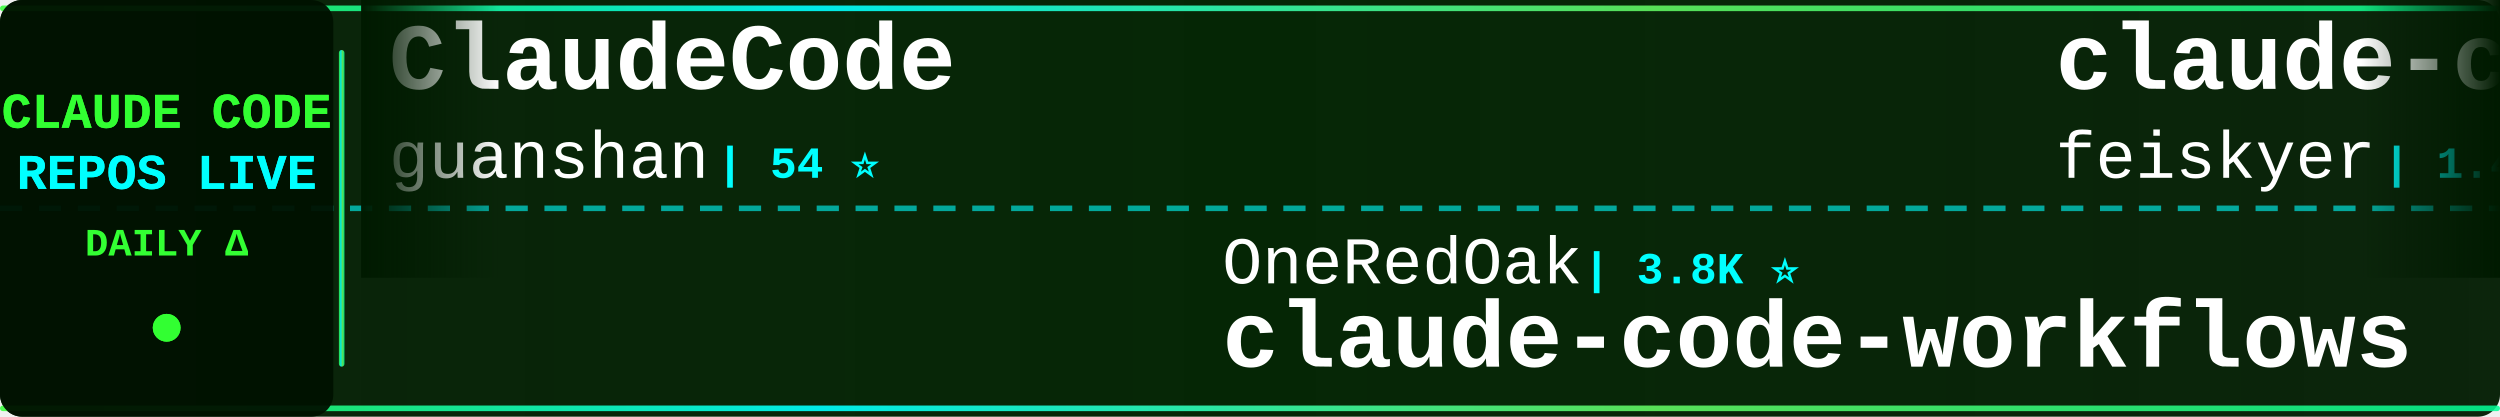
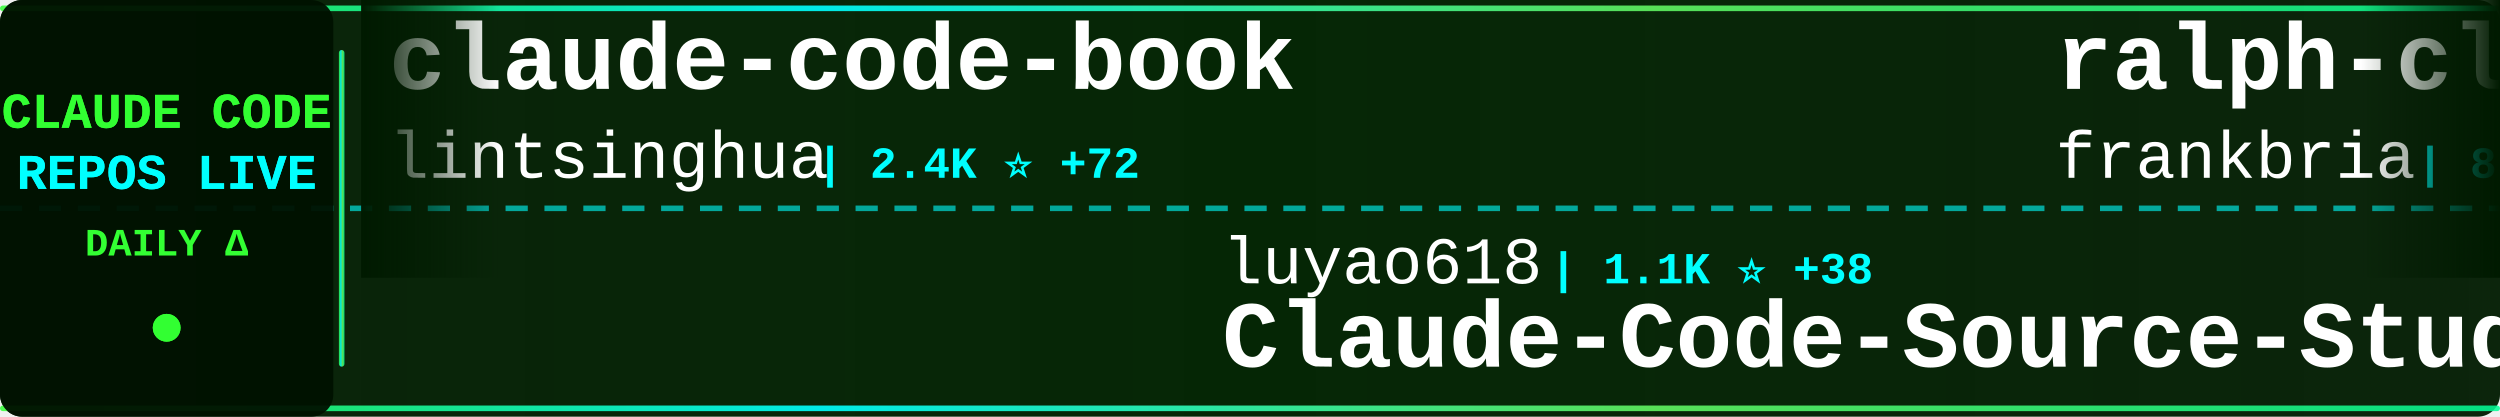
<svg xmlns="http://www.w3.org/2000/svg" width="900" height="150">
  <defs>
    <linearGradient id="tickerBg" x1="0%" y1="0%" x2="100%" y2="0%">
      <stop offset="0%" style="stop-color:#001a00;stop-opacity:0.95" />
      <stop offset="50%" style="stop-color:#002200;stop-opacity:0.98" />
      <stop offset="100%" style="stop-color:#001a00;stop-opacity:0.95" />
    </linearGradient>
    <linearGradient id="borderGrad" x1="0%" y1="0%" x2="100%" y2="0%">
      <stop offset="0%" style="stop-color:#33ff33;stop-opacity:0.85">
        <animate attributeName="stop-opacity" values="0.85;1;0.85" dur="2s" repeatCount="indefinite" />
      </stop>
      <stop offset="33%" style="stop-color:#00ffff;stop-opacity:0.9">
        <animate attributeName="stop-opacity" values="0.9;1;0.9" dur="2.2s" repeatCount="indefinite" />
      </stop>
      <stop offset="66%" style="stop-color:#66ff66;stop-opacity:0.85">
        <animate attributeName="stop-opacity" values="0.85;1;0.85" dur="1.8s" repeatCount="indefinite" />
      </stop>
      <stop offset="100%" style="stop-color:#00ff99;stop-opacity:0.85">
        <animate attributeName="stop-opacity" values="0.85;1;0.85" dur="2s" repeatCount="indefinite" />
      </stop>
    </linearGradient>
    <filter id="textGlow">
      <feGaussianBlur stdDeviation="0.1" result="coloredBlur" />
      <feMerge>
        <feMergeNode in="coloredBlur" />
        <feMergeNode in="SourceGraphic" />
      </feMerge>
    </filter>
    <filter id="metricGlow">
      <feGaussianBlur stdDeviation="0.2" result="coloredBlur" />
      <feMerge>
        <feMergeNode in="coloredBlur" />
        <feMergeNode in="SourceGraphic" />
      </feMerge>
    </filter>
    <linearGradient id="leftFade" x1="0%" y1="0%" x2="100%" y2="0%">
      <stop offset="0%" style="stop-color:#001a00;stop-opacity:1" />
      <stop offset="100%" style="stop-color:#001a00;stop-opacity:0" />
    </linearGradient>
    <linearGradient id="rightFade" x1="0%" y1="0%" x2="100%" y2="0%">
      <stop offset="0%" style="stop-color:#001a00;stop-opacity:0" />
      <stop offset="100%" style="stop-color:#001a00;stop-opacity:1" />
    </linearGradient>
  </defs>
  <rect width="900" height="150" fill="url(#tickerBg)" rx="8" />
  <rect x="0" y="2" width="900" height="2" fill="url(#borderGrad)" rx="1" />
  <rect x="0" y="146" width="900" height="2" fill="url(#borderGrad)" rx="1" />
  <line x1="0" y1="75" x2="900" y2="75" stroke="#00ffff" stroke-width="2" stroke-dasharray="8 6" opacity="0.6" />
  <rect x="0" y="0" width="120" height="150" fill="#001100" opacity="0.95" rx="8" />
  <text x="60" y="46" font-family="'Courier New', monospace" font-size="18" font-weight="bold" fill="#33ff33" text-anchor="middle" filter="url(#textGlow)">
    CLAUDE CODE
  </text>
  <text x="60" y="68" font-family="'Courier New', monospace" font-size="18" font-weight="bold" fill="#00ffff" text-anchor="middle" filter="url(#textGlow)">
    REPOS LIVE
  </text>
  <text x="60" y="92" font-family="'Courier New', monospace" font-size="14" font-weight="bold" fill="#33ff33" text-anchor="middle">
    DAILY Δ
  </text>
  <circle cx="60" cy="118" r="5" fill="#33ff33" filter="url(#metricGlow)">
    <animate attributeName="r" values="4;6;4" dur="1.5s" repeatCount="indefinite" />
    <animate attributeName="opacity" values="0.6;1;0.6" dur="1.5s" repeatCount="indefinite" />
  </circle>
  <rect x="122" y="18" width="2" height="114" fill="url(#borderGrad)" rx="1" />
  <clipPath id="tickerClip">
    <rect x="130" y="0" width="770" height="150" />
  </clipPath>
  <g clip-path="url(#tickerClip)">
    <g id="tickerItems">
      <animateTransform attributeName="transform" attributeType="XML" type="translate" from="0 0" to="-3000 0" dur="54s" repeatCount="indefinite" />
      <g transform="translate(0, 0)">
-         <text x="140" y="32" font-family="'Courier New', monospace" font-size="34" font-weight="bold" fill="#ffffff">ClaudeCode</text>
-         <text x="140" y="64" font-family="'Courier New', monospace" font-size="24" font-weight="normal" fill="#ffffff" opacity="1.0">guanshan</text>
-         <text x="258" y="64" font-family="'Courier New', monospace" font-size="16" font-weight="bold" fill="#00ffff"> | 54 ⭐</text>
+         <text x="140" y="32" font-family="'Courier New', monospace" font-size="34" font-weight="bold" fill="#ffffff">claude-code-book</text>
+         <text x="140" y="64" font-family="'Courier New', monospace" font-size="24" font-weight="normal" fill="#ffffff" opacity="1.0">lintsinghua</text>
+         <text x="294" y="64" font-family="'Courier New', monospace" font-size="16" font-weight="bold" fill="#00ffff"> | 2.4K ⭐ +72</text>
      </g>
      <g transform="translate(300, 0)">
-         <text x="140" y="102" font-family="'Courier New', monospace" font-size="24" font-weight="normal" fill="#ffffff" opacity="1.0">OneRedOak</text>
-         <text x="270" y="102" font-family="'Courier New', monospace" font-size="16" font-weight="bold" fill="#00ffff"> | 3.8K ⭐</text>
-         <text x="140" y="132" font-family="'Courier New', monospace" font-size="34" font-weight="bold" fill="#ffffff">claude-code-workflows</text>
+         <text x="140" y="102" font-family="'Courier New', monospace" font-size="24" font-weight="normal" fill="#ffffff" opacity="1.0">luyao618</text>
+         <text x="258" y="102" font-family="'Courier New', monospace" font-size="16" font-weight="bold" fill="#00ffff"> | 1.1K ⭐ +38</text>
+         <text x="140" y="132" font-family="'Courier New', monospace" font-size="34" font-weight="bold" fill="#ffffff">Claude-Code-Source-Study</text>
      </g>
      <g transform="translate(600, 0)">
-         <text x="140" y="32" font-family="'Courier New', monospace" font-size="34" font-weight="bold" fill="#ffffff">claude-code-settings</text>
-         <text x="140" y="64" font-family="'Courier New', monospace" font-size="24" font-weight="normal" fill="#ffffff" opacity="1.0">feiskyer</text>
-         <text x="258" y="64" font-family="'Courier New', monospace" font-size="16" font-weight="bold" fill="#00ffff"> | 1.4K ⭐ +4</text>
+         <text x="140" y="32" font-family="'Courier New', monospace" font-size="34" font-weight="bold" fill="#ffffff">ralph-claude-code</text>
+         <text x="140" y="64" font-family="'Courier New', monospace" font-size="24" font-weight="normal" fill="#ffffff" opacity="1.0">frankbria</text>
+         <text x="270" y="64" font-family="'Courier New', monospace" font-size="16" font-weight="bold" fill="#00ffff"> | 8.5K ⭐ +15</text>
      </g>
      <g transform="translate(900, 0)">
-         <text x="140" y="102" font-family="'Courier New', monospace" font-size="24" font-weight="normal" fill="#ffffff" opacity="1.0">disler</text>
-         <text x="234" y="102" font-family="'Courier New', monospace" font-size="16" font-weight="bold" fill="#00ffff"> | 3.5K ⭐ +6</text>
-         <text x="140" y="132" font-family="'Courier New', monospace" font-size="34" font-weight="bold" fill="#ffffff">claude-code-hooks-master...</text>
+         <text x="140" y="102" font-family="'Courier New', monospace" font-size="24" font-weight="normal" fill="#ffffff" opacity="1.0">pengchengneo</text>
+         <text x="306" y="102" font-family="'Courier New', monospace" font-size="16" font-weight="bold" fill="#00ffff"> | 1.1K ⭐ +23</text>
+         <text x="140" y="132" font-family="'Courier New', monospace" font-size="34" font-weight="bold" fill="#ffffff">Claude-Code</text>
      </g>
      <g transform="translate(1200, 0)">
-         <text x="140" y="32" font-family="'Courier New', monospace" font-size="34" font-weight="bold" fill="#ffffff">learn-claude-code</text>
-         <text x="140" y="64" font-family="'Courier New', monospace" font-size="24" font-weight="normal" fill="#ffffff" opacity="1.0">shareAI-lab</text>
-         <text x="294" y="64" font-family="'Courier New', monospace" font-size="16" font-weight="bold" fill="#00ffff"> | 50.3K ⭐ +673</text>
+         <text x="140" y="32" font-family="'Courier New', monospace" font-size="34" font-weight="bold" fill="#ffffff">claudecodeui</text>
+         <text x="140" y="64" font-family="'Courier New', monospace" font-size="24" font-weight="normal" fill="#ffffff" opacity="1.0">siteboon</text>
+         <text x="258" y="64" font-family="'Courier New', monospace" font-size="16" font-weight="bold" fill="#00ffff"> | 9.6K ⭐ +37</text>
      </g>
      <g transform="translate(1500, 0)">
-         <text x="140" y="102" font-family="'Courier New', monospace" font-size="24" font-weight="normal" fill="#ffffff" opacity="1.0">anthropics</text>
-         <text x="282" y="102" font-family="'Courier New', monospace" font-size="16" font-weight="bold" fill="#00ffff"> | 16.4K ⭐ +116</text>
-         <text x="140" y="132" font-family="'Courier New', monospace" font-size="34" font-weight="bold" fill="#ffffff">claude-plugins-official</text>
+         <text x="140" y="102" font-family="'Courier New', monospace" font-size="24" font-weight="normal" fill="#ffffff" opacity="1.0">https-deeplearning-ai</text>
+         <text x="414" y="102" font-family="'Courier New', monospace" font-size="16" font-weight="bold" fill="#00ffff"> | 480 ⭐ +1</text>
+         <text x="140" y="132" font-family="'Courier New', monospace" font-size="34" font-weight="bold" fill="#ffffff">sc-claude-code-files</text>
      </g>
      <g transform="translate(1800, 0)">
-         <text x="140" y="32" font-family="'Courier New', monospace" font-size="34" font-weight="bold" fill="#ffffff">happy</text>
-         <text x="140" y="64" font-family="'Courier New', monospace" font-size="24" font-weight="normal" fill="#ffffff" opacity="1.0">slopus</text>
-         <text x="234" y="64" font-family="'Courier New', monospace" font-size="16" font-weight="bold" fill="#00ffff"> | 17.5K ⭐ +79</text>
+         <text x="140" y="32" font-family="'Courier New', monospace" font-size="34" font-weight="bold" fill="#ffffff">claude-code-sourcemap</text>
+         <text x="140" y="64" font-family="'Courier New', monospace" font-size="24" font-weight="normal" fill="#ffffff" opacity="1.0">ChinaSiro</text>
+         <text x="270" y="64" font-family="'Courier New', monospace" font-size="16" font-weight="bold" fill="#00ffff"> | 8.7K ⭐ +68</text>
      </g>
      <g transform="translate(2100, 0)">
-         <text x="140" y="102" font-family="'Courier New', monospace" font-size="24" font-weight="normal" fill="#ffffff" opacity="1.0">Alishahryar1</text>
-         <text x="306" y="102" font-family="'Courier New', monospace" font-size="16" font-weight="bold" fill="#00ffff"> | 1.8K ⭐ +27</text>
-         <text x="140" y="132" font-family="'Courier New', monospace" font-size="34" font-weight="bold" fill="#ffffff">free-claude-code</text>
+         <text x="140" y="102" font-family="'Courier New', monospace" font-size="24" font-weight="normal" fill="#ffffff" opacity="1.0">777genius</text>
+         <text x="270" y="102" font-family="'Courier New', monospace" font-size="16" font-weight="bold" fill="#00ffff"> | 891 ⭐ +3</text>
+         <text x="140" y="132" font-family="'Courier New', monospace" font-size="34" font-weight="bold" fill="#ffffff">claude-code-source-code</text>
      </g>
      <g transform="translate(2400, 0)">
-         <text x="140" y="32" font-family="'Courier New', monospace" font-size="34" font-weight="bold" fill="#ffffff">claude-code-rust</text>
-         <text x="140" y="64" font-family="'Courier New', monospace" font-size="24" font-weight="normal" fill="#ffffff" opacity="1.0">lorryjovens-hub</text>
-         <text x="342" y="64" font-family="'Courier New', monospace" font-size="16" font-weight="bold" fill="#00ffff"> | 1.2K ⭐ +34</text>
+         <text x="140" y="32" font-family="'Courier New', monospace" font-size="34" font-weight="bold" fill="#ffffff">oh-my-claudecode</text>
+         <text x="140" y="64" font-family="'Courier New', monospace" font-size="24" font-weight="normal" fill="#ffffff" opacity="1.0">Yeachan-Heo</text>
+         <text x="294" y="64" font-family="'Courier New', monospace" font-size="16" font-weight="bold" fill="#00ffff"> | 26.4K ⭐ +622</text>
      </g>
      <g transform="translate(2700, 0)">
-         <text x="140" y="102" font-family="'Courier New', monospace" font-size="24" font-weight="normal" fill="#ffffff" opacity="1.0">RichardAtCT</text>
-         <text x="294" y="102" font-family="'Courier New', monospace" font-size="16" font-weight="bold" fill="#00ffff"> | 2.4K ⭐ +12</text>
-         <text x="140" y="132" font-family="'Courier New', monospace" font-size="34" font-weight="bold" fill="#ffffff">claude-code-telegram</text>
+         <text x="140" y="102" font-family="'Courier New', monospace" font-size="24" font-weight="normal" fill="#ffffff" opacity="1.0">edmund-io</text>
+         <text x="270" y="102" font-family="'Courier New', monospace" font-size="16" font-weight="bold" fill="#00ffff"> | 1.4K ⭐ +2</text>
+         <text x="140" y="132" font-family="'Courier New', monospace" font-size="34" font-weight="bold" fill="#ffffff">edmunds-claude-code</text>
      </g>
      <g transform="translate(3000, 0)">
-         <text x="140" y="32" font-family="'Courier New', monospace" font-size="34" font-weight="bold" fill="#ffffff">ClaudeCode</text>
-         <text x="140" y="64" font-family="'Courier New', monospace" font-size="24" font-weight="normal" fill="#ffffff" opacity="1.0">guanshan</text>
-         <text x="258" y="64" font-family="'Courier New', monospace" font-size="16" font-weight="bold" fill="#00ffff"> | 54 ⭐</text>
+         <text x="140" y="32" font-family="'Courier New', monospace" font-size="34" font-weight="bold" fill="#ffffff">claude-code-book</text>
+         <text x="140" y="64" font-family="'Courier New', monospace" font-size="24" font-weight="normal" fill="#ffffff" opacity="1.0">lintsinghua</text>
+         <text x="294" y="64" font-family="'Courier New', monospace" font-size="16" font-weight="bold" fill="#00ffff"> | 2.4K ⭐ +72</text>
      </g>
      <g transform="translate(3300, 0)">
-         <text x="140" y="102" font-family="'Courier New', monospace" font-size="24" font-weight="normal" fill="#ffffff" opacity="1.0">OneRedOak</text>
-         <text x="270" y="102" font-family="'Courier New', monospace" font-size="16" font-weight="bold" fill="#00ffff"> | 3.8K ⭐</text>
-         <text x="140" y="132" font-family="'Courier New', monospace" font-size="34" font-weight="bold" fill="#ffffff">claude-code-workflows</text>
+         <text x="140" y="102" font-family="'Courier New', monospace" font-size="24" font-weight="normal" fill="#ffffff" opacity="1.0">luyao618</text>
+         <text x="258" y="102" font-family="'Courier New', monospace" font-size="16" font-weight="bold" fill="#00ffff"> | 1.1K ⭐ +38</text>
+         <text x="140" y="132" font-family="'Courier New', monospace" font-size="34" font-weight="bold" fill="#ffffff">Claude-Code-Source-Study</text>
      </g>
      <g transform="translate(3600, 0)">
-         <text x="140" y="32" font-family="'Courier New', monospace" font-size="34" font-weight="bold" fill="#ffffff">claude-code-settings</text>
-         <text x="140" y="64" font-family="'Courier New', monospace" font-size="24" font-weight="normal" fill="#ffffff" opacity="1.0">feiskyer</text>
-         <text x="258" y="64" font-family="'Courier New', monospace" font-size="16" font-weight="bold" fill="#00ffff"> | 1.4K ⭐ +4</text>
+         <text x="140" y="32" font-family="'Courier New', monospace" font-size="34" font-weight="bold" fill="#ffffff">ralph-claude-code</text>
+         <text x="140" y="64" font-family="'Courier New', monospace" font-size="24" font-weight="normal" fill="#ffffff" opacity="1.0">frankbria</text>
+         <text x="270" y="64" font-family="'Courier New', monospace" font-size="16" font-weight="bold" fill="#00ffff"> | 8.5K ⭐ +15</text>
      </g>
      <g transform="translate(3900, 0)">
-         <text x="140" y="102" font-family="'Courier New', monospace" font-size="24" font-weight="normal" fill="#ffffff" opacity="1.0">disler</text>
-         <text x="234" y="102" font-family="'Courier New', monospace" font-size="16" font-weight="bold" fill="#00ffff"> | 3.5K ⭐ +6</text>
-         <text x="140" y="132" font-family="'Courier New', monospace" font-size="34" font-weight="bold" fill="#ffffff">claude-code-hooks-master...</text>
+         <text x="140" y="102" font-family="'Courier New', monospace" font-size="24" font-weight="normal" fill="#ffffff" opacity="1.0">pengchengneo</text>
+         <text x="306" y="102" font-family="'Courier New', monospace" font-size="16" font-weight="bold" fill="#00ffff"> | 1.1K ⭐ +23</text>
+         <text x="140" y="132" font-family="'Courier New', monospace" font-size="34" font-weight="bold" fill="#ffffff">Claude-Code</text>
      </g>
    </g>
  </g>
  <rect x="130" y="0" width="50" height="100" fill="url(#leftFade)" />
  <rect x="850" y="0" width="50" height="100" fill="url(#rightFade)" />
</svg>
